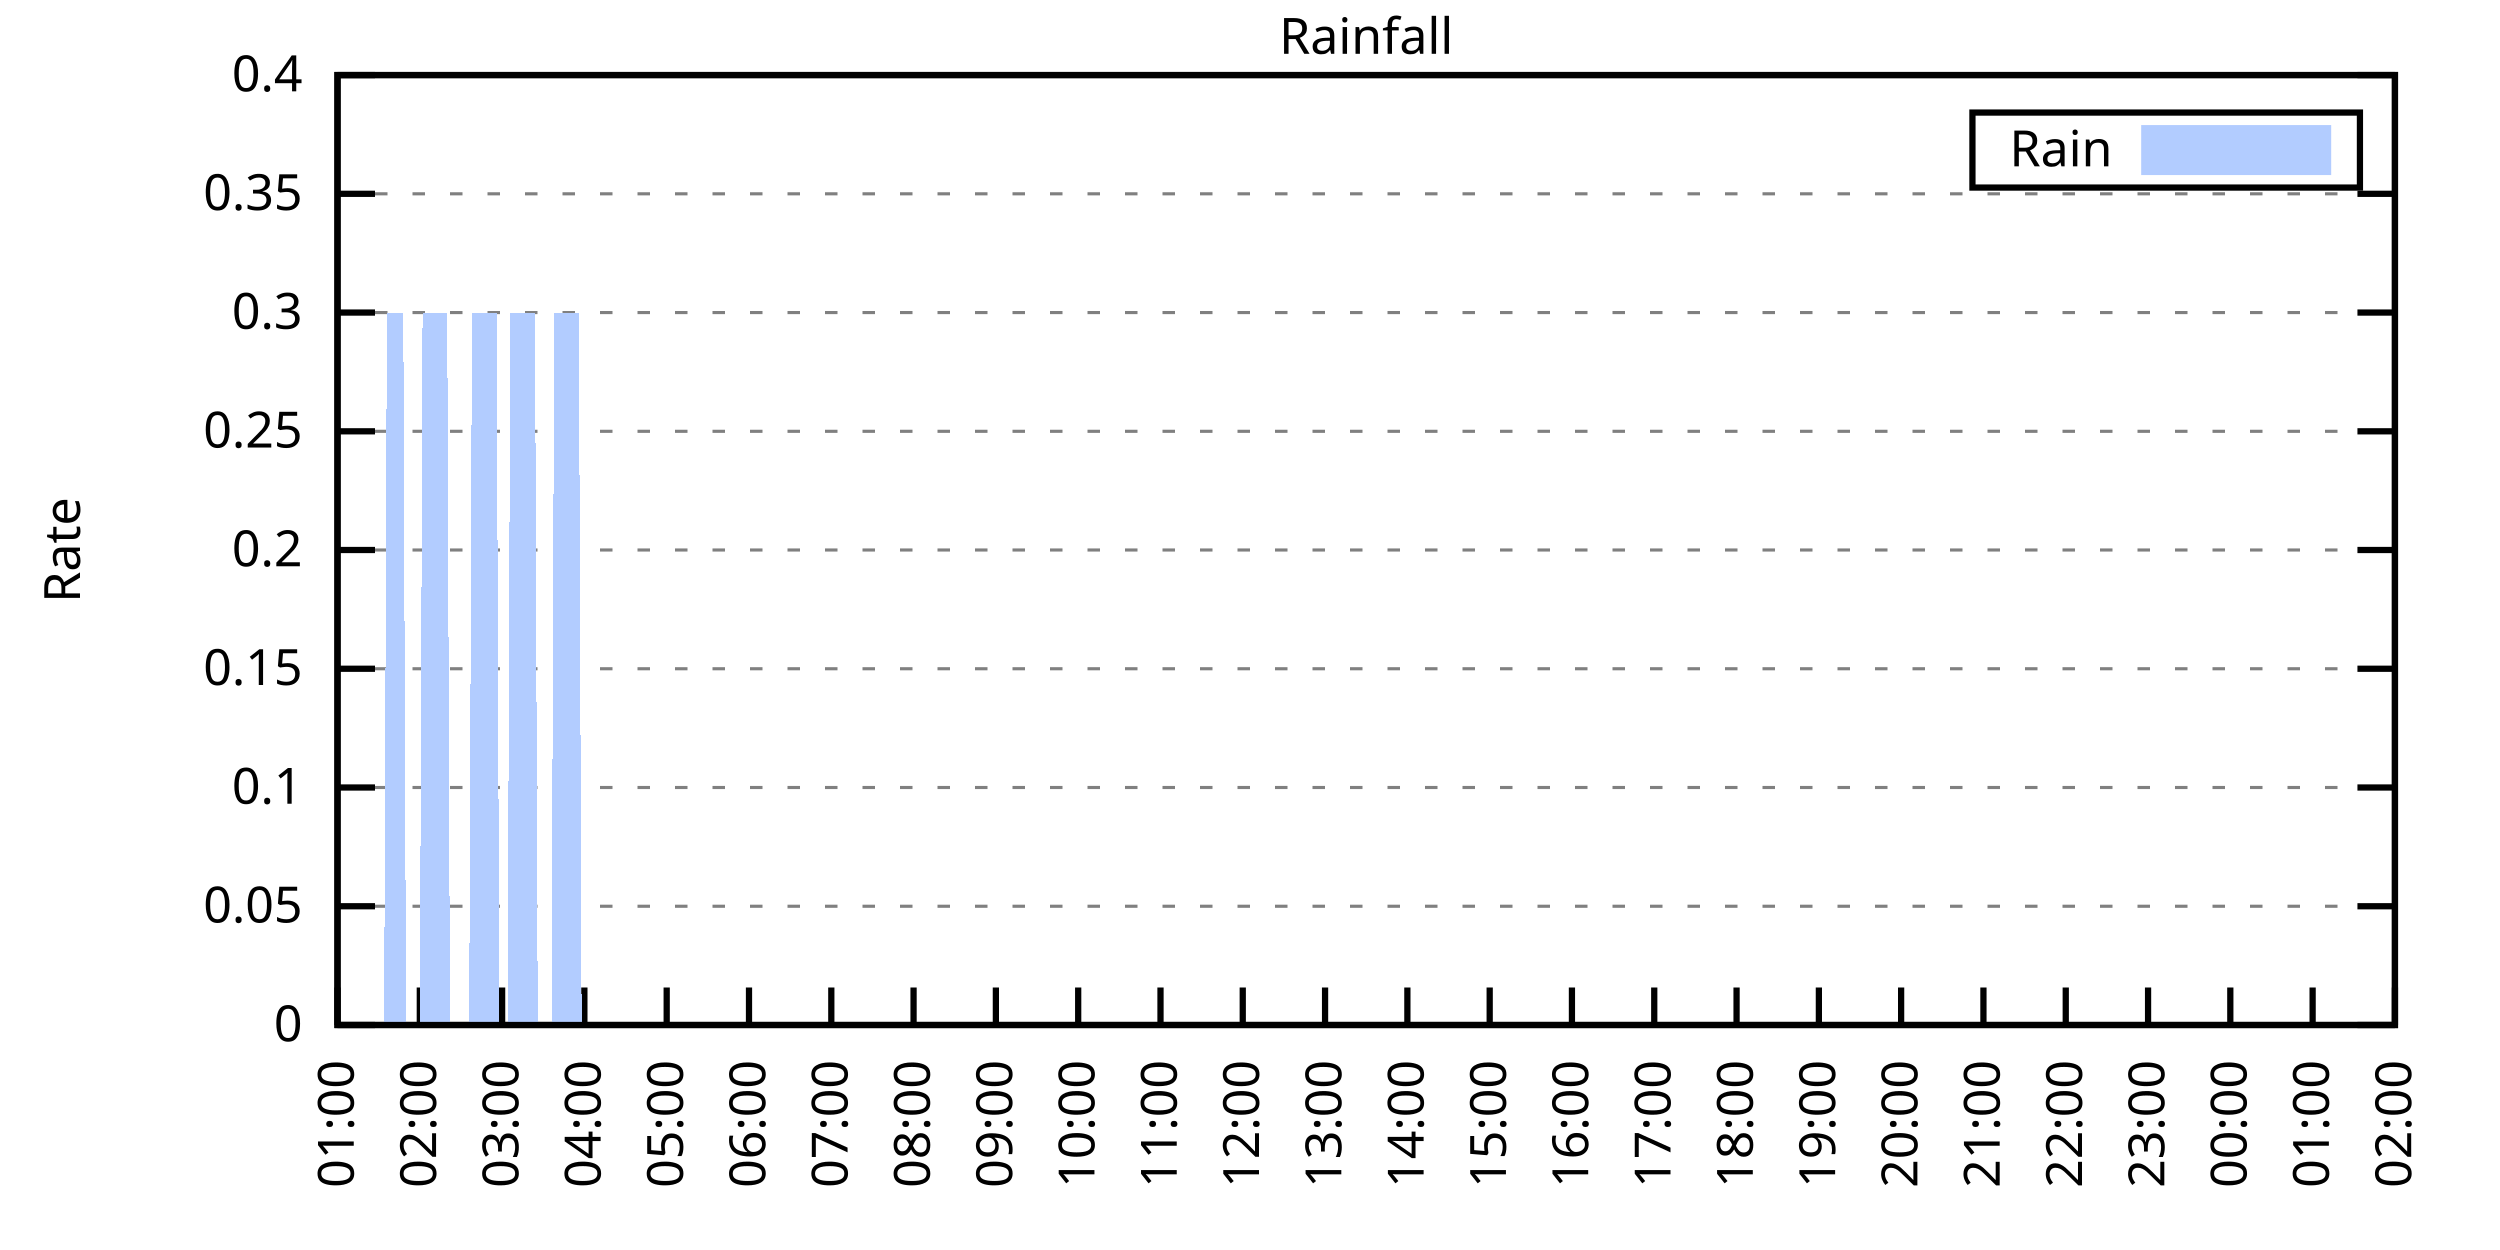
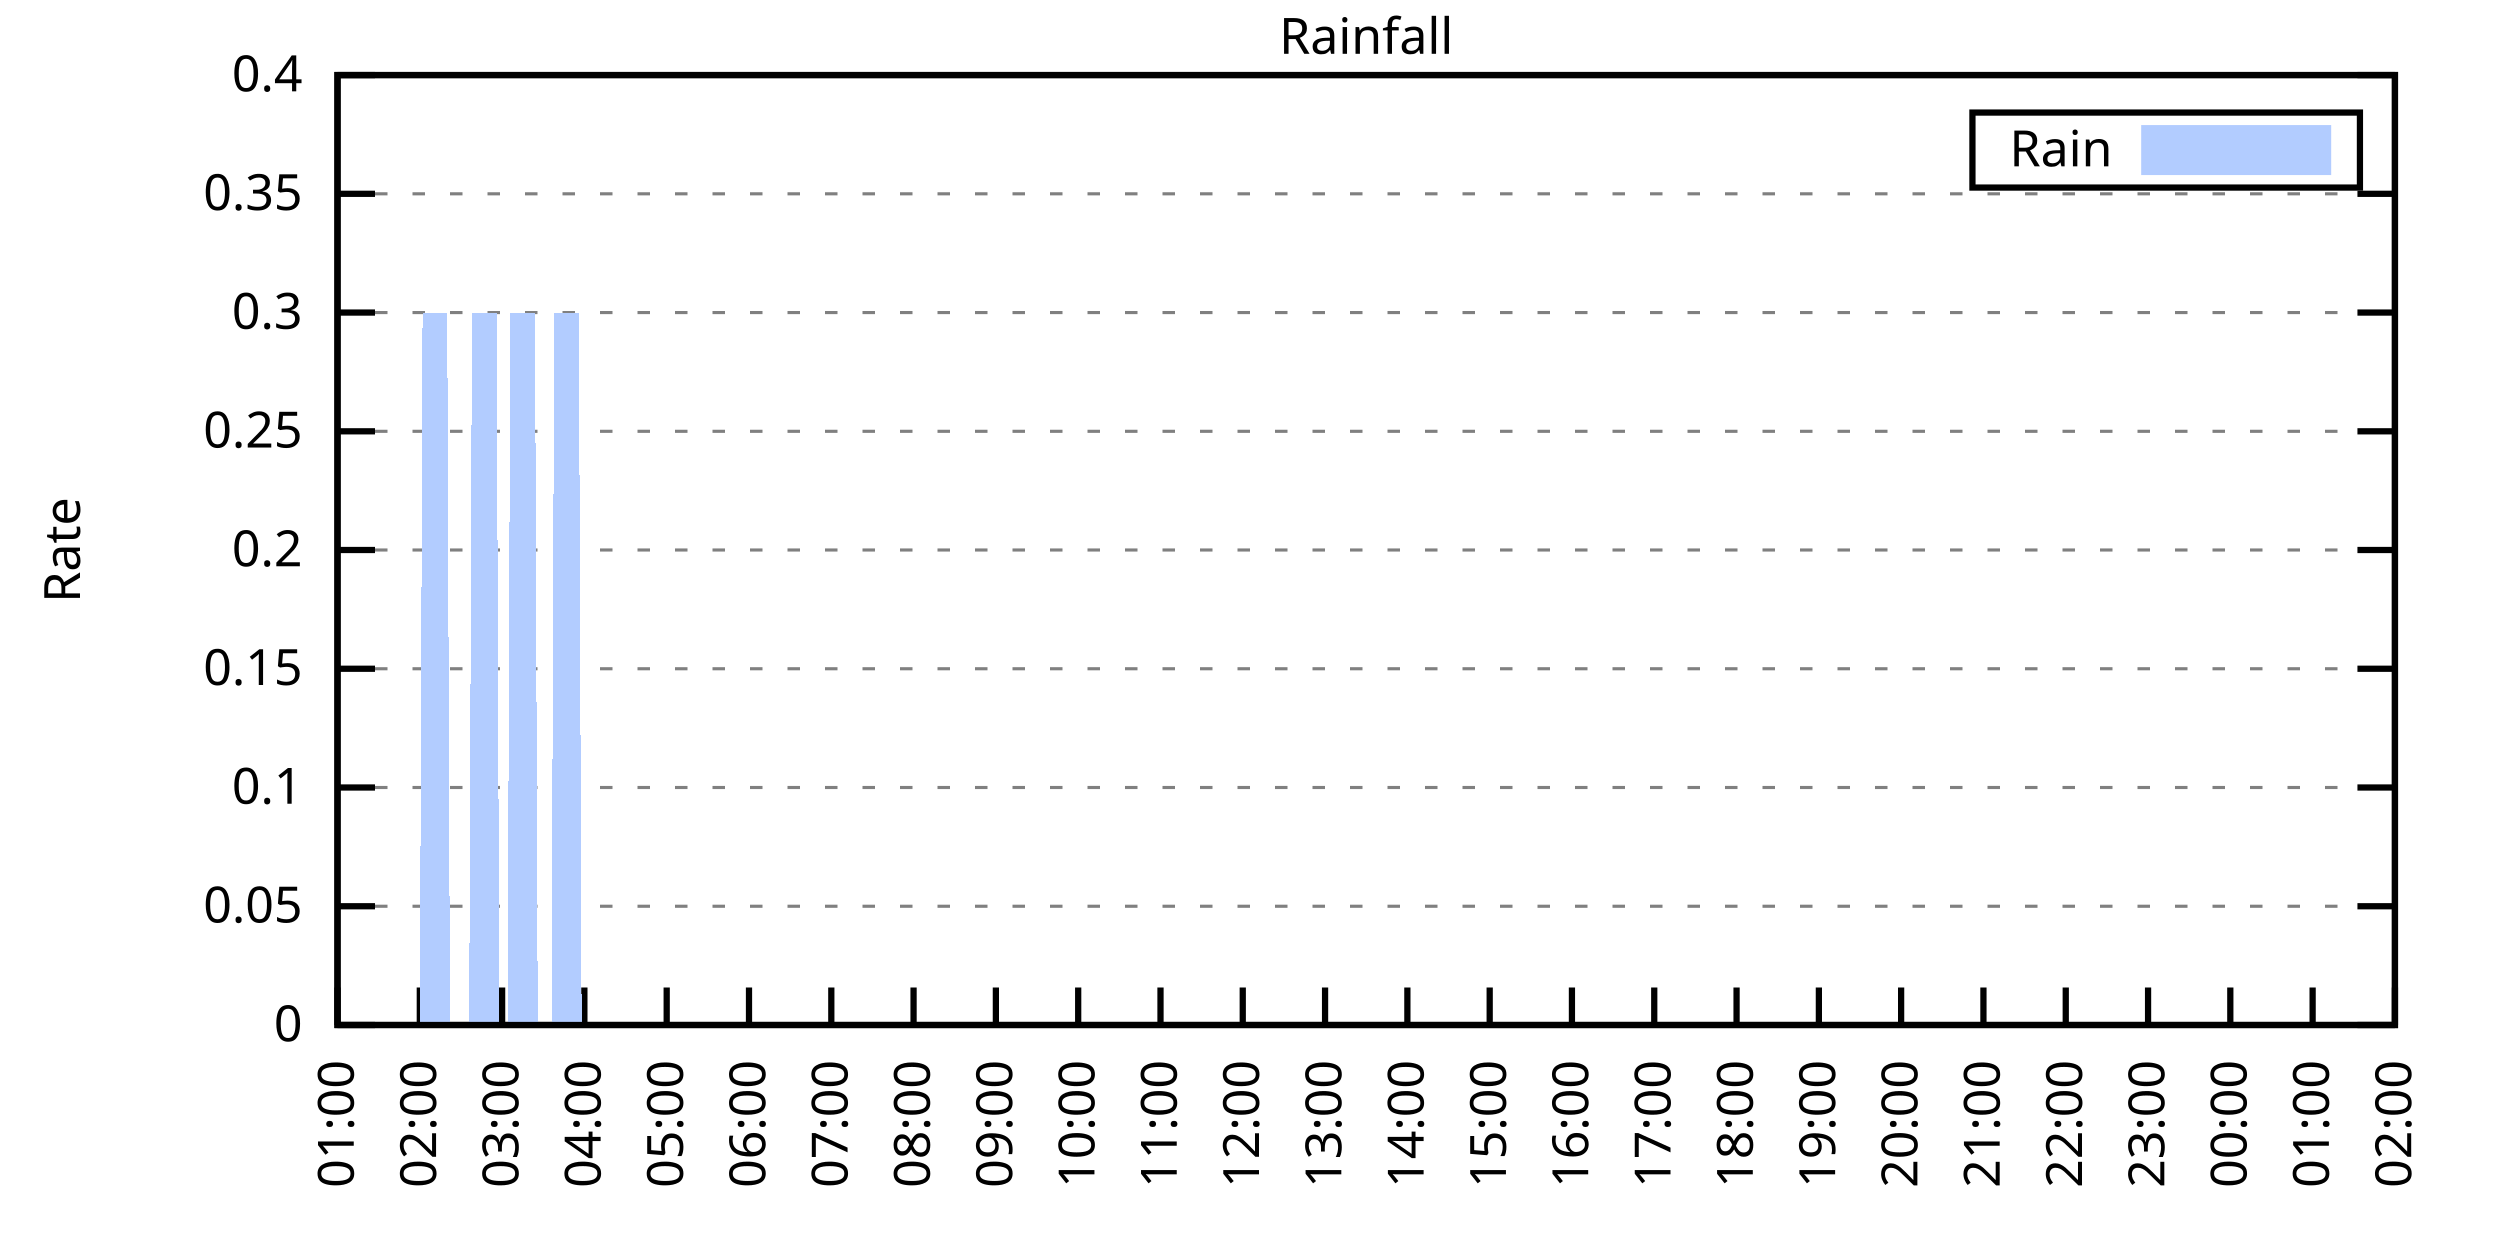
<svg xmlns="http://www.w3.org/2000/svg" xmlns:xlink="http://www.w3.org/1999/xlink" width="400" height="200" viewBox="0 0 400 200">
  <g id="gnuplot_canvas">
    <rect x="0" y="0" width="400" height="200" fill="none" />
    <defs>
      <circle id="gpDot" r="0.5" stroke-width="0.5" stroke="currentColor" />
      <path id="gpPt0" stroke-width="0.333" stroke="currentColor" d="M-1,0 h2 M0,-1 v2" />
      <path id="gpPt1" stroke-width="0.333" stroke="currentColor" d="M-1,-1 L1,1 M1,-1 L-1,1" />
      <path id="gpPt2" stroke-width="0.333" stroke="currentColor" d="M-1,0 L1,0 M0,-1 L0,1 M-1,-1 L1,1 M-1,1 L1,-1" />
      <rect id="gpPt3" stroke-width="0.333" stroke="currentColor" x="-1" y="-1" width="2" height="2" />
      <rect id="gpPt4" stroke-width="0.333" stroke="currentColor" fill="currentColor" x="-1" y="-1" width="2" height="2" />
      <circle id="gpPt5" stroke-width="0.333" stroke="currentColor" cx="0" cy="0" r="1" />
      <use xlink:href="#gpPt5" id="gpPt6" fill="currentColor" stroke="none" />
      <path id="gpPt7" stroke-width="0.333" stroke="currentColor" d="M0,-1.33 L-1.33,0.67 L1.33,0.67 z" />
      <use xlink:href="#gpPt7" id="gpPt8" fill="currentColor" stroke="none" />
      <use xlink:href="#gpPt7" id="gpPt9" stroke="currentColor" transform="rotate(180)" />
      <use xlink:href="#gpPt9" id="gpPt10" fill="currentColor" stroke="none" />
      <use xlink:href="#gpPt3" id="gpPt11" stroke="currentColor" transform="rotate(45)" />
      <use xlink:href="#gpPt11" id="gpPt12" fill="currentColor" stroke="none" />
      <path id="gpPt13" stroke-width="0.333" stroke="currentColor" d="M0,1.330 L1.265,0.411 L0.782,-1.067 L-0.782,-1.076 L-1.265,0.411 z" />
      <use xlink:href="#gpPt13" id="gpPt14" fill="currentColor" stroke="none" />
      <filter id="textbox" filterUnits="objectBoundingBox" x="0" y="0" height="1" width="1">
        <feFlood flood-color="white" flood-opacity="1" result="bgnd" />
        <feComposite in="SourceGraphic" in2="bgnd" operator="atop" />
      </filter>
      <filter id="greybox" filterUnits="objectBoundingBox" x="0" y="0" height="1" width="1">
        <feFlood flood-color="lightgrey" flood-opacity="1" result="grey" />
        <feComposite in="SourceGraphic" in2="grey" operator="atop" />
      </filter>
    </defs>
    <g fill="none" color="white" stroke="currentColor" stroke-width="1.00" stroke-linecap="butt" stroke-linejoin="miter">
</g>
    <g fill="none" color="black" stroke="currentColor" stroke-width="1.00" stroke-linecap="butt" stroke-linejoin="miter">
      <g stroke="none" shape-rendering="crispEdges">
        <polygon fill="rgb(255, 255, 255)" points="54.00,164.00 383.18,164.00 383.18,12.02 54.00,12.02 " />
      </g>
    </g>
    <g fill="none" color="black" stroke="currentColor" stroke-width="1.00" stroke-linecap="butt" stroke-linejoin="miter">
</g>
    <g fill="none" color="black" stroke="black" stroke-width="0.50" stroke-linecap="butt" stroke-linejoin="miter">
</g>
    <g fill="none" color="gray" stroke="currentColor" stroke-width="0.50" stroke-linecap="butt" stroke-linejoin="miter">
      <path stroke="gray" stroke-dasharray="2,4" class="gridline" d="M54.00,164.00 L383.19,164.00  " />
    </g>
    <g fill="none" color="gray" stroke="gray" stroke-width="1.00" stroke-linecap="butt" stroke-linejoin="miter">
</g>
    <g fill="none" color="black" stroke="currentColor" stroke-width="1.00" stroke-linecap="butt" stroke-linejoin="miter">
      <path stroke="black" d="M54.00,164.00 L60.00,164.00 M383.19,164.00 L377.19,164.00  " />
      <g transform="translate(48.40,166.60)" stroke="none" fill="black" font-family="Sans" font-size="8.00" text-anchor="end">
        <text>
          <tspan font-family="Sans"> 0</tspan>
        </text>
      </g>
    </g>
    <g fill="none" color="black" stroke="currentColor" stroke-width="1.00" stroke-linecap="butt" stroke-linejoin="miter">
</g>
    <g fill="none" color="black" stroke="black" stroke-width="0.50" stroke-linecap="butt" stroke-linejoin="miter">
</g>
    <g fill="none" color="gray" stroke="currentColor" stroke-width="0.50" stroke-linecap="butt" stroke-linejoin="miter">
      <path stroke="gray" stroke-dasharray="2,4" class="gridline" d="M54.00,145.00 L383.19,145.00  " />
    </g>
    <g fill="none" color="gray" stroke="gray" stroke-width="1.00" stroke-linecap="butt" stroke-linejoin="miter">
</g>
    <g fill="none" color="black" stroke="currentColor" stroke-width="1.00" stroke-linecap="butt" stroke-linejoin="miter">
      <path stroke="black" d="M54.00,145.00 L60.00,145.00 M383.19,145.00 L377.19,145.00  " />
      <g transform="translate(48.40,147.60)" stroke="none" fill="black" font-family="Sans" font-size="8.00" text-anchor="end">
        <text>
          <tspan font-family="Sans"> 0.05</tspan>
        </text>
      </g>
    </g>
    <g fill="none" color="black" stroke="currentColor" stroke-width="1.00" stroke-linecap="butt" stroke-linejoin="miter">
</g>
    <g fill="none" color="black" stroke="black" stroke-width="0.50" stroke-linecap="butt" stroke-linejoin="miter">
</g>
    <g fill="none" color="gray" stroke="currentColor" stroke-width="0.50" stroke-linecap="butt" stroke-linejoin="miter">
      <path stroke="gray" stroke-dasharray="2,4" class="gridline" d="M54.00,126.00 L383.19,126.00  " />
    </g>
    <g fill="none" color="gray" stroke="gray" stroke-width="1.00" stroke-linecap="butt" stroke-linejoin="miter">
</g>
    <g fill="none" color="black" stroke="currentColor" stroke-width="1.00" stroke-linecap="butt" stroke-linejoin="miter">
      <path stroke="black" d="M54.00,126.00 L60.00,126.00 M383.19,126.00 L377.19,126.00  " />
      <g transform="translate(48.40,128.60)" stroke="none" fill="black" font-family="Sans" font-size="8.00" text-anchor="end">
        <text>
          <tspan font-family="Sans"> 0.1</tspan>
        </text>
      </g>
    </g>
    <g fill="none" color="black" stroke="currentColor" stroke-width="1.00" stroke-linecap="butt" stroke-linejoin="miter">
</g>
    <g fill="none" color="black" stroke="black" stroke-width="0.50" stroke-linecap="butt" stroke-linejoin="miter">
</g>
    <g fill="none" color="gray" stroke="currentColor" stroke-width="0.50" stroke-linecap="butt" stroke-linejoin="miter">
      <path stroke="gray" stroke-dasharray="2,4" class="gridline" d="M54.00,107.00 L383.19,107.00  " />
    </g>
    <g fill="none" color="gray" stroke="gray" stroke-width="1.00" stroke-linecap="butt" stroke-linejoin="miter">
</g>
    <g fill="none" color="black" stroke="currentColor" stroke-width="1.00" stroke-linecap="butt" stroke-linejoin="miter">
      <path stroke="black" d="M54.00,107.00 L60.00,107.00 M383.19,107.00 L377.19,107.00  " />
      <g transform="translate(48.40,109.60)" stroke="none" fill="black" font-family="Sans" font-size="8.00" text-anchor="end">
        <text>
          <tspan font-family="Sans"> 0.15</tspan>
        </text>
      </g>
    </g>
    <g fill="none" color="black" stroke="currentColor" stroke-width="1.00" stroke-linecap="butt" stroke-linejoin="miter">
</g>
    <g fill="none" color="black" stroke="black" stroke-width="0.50" stroke-linecap="butt" stroke-linejoin="miter">
</g>
    <g fill="none" color="gray" stroke="currentColor" stroke-width="0.50" stroke-linecap="butt" stroke-linejoin="miter">
      <path stroke="gray" stroke-dasharray="2,4" class="gridline" d="M54.00,88.00 L383.19,88.00  " />
    </g>
    <g fill="none" color="gray" stroke="gray" stroke-width="1.00" stroke-linecap="butt" stroke-linejoin="miter">
</g>
    <g fill="none" color="black" stroke="currentColor" stroke-width="1.00" stroke-linecap="butt" stroke-linejoin="miter">
      <path stroke="black" d="M54.00,88.00 L60.00,88.00 M383.19,88.00 L377.19,88.00  " />
      <g transform="translate(48.40,90.60)" stroke="none" fill="black" font-family="Sans" font-size="8.00" text-anchor="end">
        <text>
          <tspan font-family="Sans"> 0.2</tspan>
        </text>
      </g>
    </g>
    <g fill="none" color="black" stroke="currentColor" stroke-width="1.00" stroke-linecap="butt" stroke-linejoin="miter">
</g>
    <g fill="none" color="black" stroke="black" stroke-width="0.50" stroke-linecap="butt" stroke-linejoin="miter">
</g>
    <g fill="none" color="gray" stroke="currentColor" stroke-width="0.50" stroke-linecap="butt" stroke-linejoin="miter">
      <path stroke="gray" stroke-dasharray="2,4" class="gridline" d="M54.00,69.01 L383.19,69.01  " />
    </g>
    <g fill="none" color="gray" stroke="gray" stroke-width="1.00" stroke-linecap="butt" stroke-linejoin="miter">
</g>
    <g fill="none" color="black" stroke="currentColor" stroke-width="1.00" stroke-linecap="butt" stroke-linejoin="miter">
      <path stroke="black" d="M54.00,69.01 L60.00,69.01 M383.19,69.01 L377.19,69.01  " />
      <g transform="translate(48.40,71.61)" stroke="none" fill="black" font-family="Sans" font-size="8.00" text-anchor="end">
        <text>
          <tspan font-family="Sans"> 0.25</tspan>
        </text>
      </g>
    </g>
    <g fill="none" color="black" stroke="currentColor" stroke-width="1.00" stroke-linecap="butt" stroke-linejoin="miter">
</g>
    <g fill="none" color="black" stroke="black" stroke-width="0.50" stroke-linecap="butt" stroke-linejoin="miter">
</g>
    <g fill="none" color="gray" stroke="currentColor" stroke-width="0.50" stroke-linecap="butt" stroke-linejoin="miter">
      <path stroke="gray" stroke-dasharray="2,4" class="gridline" d="M54.00,50.01 L383.19,50.01  " />
    </g>
    <g fill="none" color="gray" stroke="gray" stroke-width="1.00" stroke-linecap="butt" stroke-linejoin="miter">
</g>
    <g fill="none" color="black" stroke="currentColor" stroke-width="1.00" stroke-linecap="butt" stroke-linejoin="miter">
      <path stroke="black" d="M54.00,50.01 L60.00,50.01 M383.19,50.01 L377.19,50.01  " />
      <g transform="translate(48.40,52.61)" stroke="none" fill="black" font-family="Sans" font-size="8.00" text-anchor="end">
        <text>
          <tspan font-family="Sans"> 0.3</tspan>
        </text>
      </g>
    </g>
    <g fill="none" color="black" stroke="currentColor" stroke-width="1.00" stroke-linecap="butt" stroke-linejoin="miter">
</g>
    <g fill="none" color="black" stroke="black" stroke-width="0.50" stroke-linecap="butt" stroke-linejoin="miter">
</g>
    <g fill="none" color="gray" stroke="currentColor" stroke-width="0.50" stroke-linecap="butt" stroke-linejoin="miter">
      <path stroke="gray" stroke-dasharray="2,4" class="gridline" d="M54.00,31.01 L383.19,31.01  " />
    </g>
    <g fill="none" color="gray" stroke="gray" stroke-width="1.00" stroke-linecap="butt" stroke-linejoin="miter">
</g>
    <g fill="none" color="black" stroke="currentColor" stroke-width="1.00" stroke-linecap="butt" stroke-linejoin="miter">
      <path stroke="black" d="M54.00,31.01 L60.00,31.01 M383.19,31.01 L377.19,31.01  " />
      <g transform="translate(48.40,33.61)" stroke="none" fill="black" font-family="Sans" font-size="8.00" text-anchor="end">
        <text>
          <tspan font-family="Sans"> 0.35</tspan>
        </text>
      </g>
    </g>
    <g fill="none" color="black" stroke="currentColor" stroke-width="1.00" stroke-linecap="butt" stroke-linejoin="miter">
</g>
    <g fill="none" color="black" stroke="black" stroke-width="0.50" stroke-linecap="butt" stroke-linejoin="miter">
</g>
    <g fill="none" color="gray" stroke="currentColor" stroke-width="0.50" stroke-linecap="butt" stroke-linejoin="miter">
      <path stroke="gray" stroke-dasharray="2,4" class="gridline" d="M54.00,12.01 L383.19,12.01  " />
    </g>
    <g fill="none" color="gray" stroke="gray" stroke-width="1.00" stroke-linecap="butt" stroke-linejoin="miter">
</g>
    <g fill="none" color="black" stroke="currentColor" stroke-width="1.00" stroke-linecap="butt" stroke-linejoin="miter">
      <path stroke="black" d="M54.00,12.01 L60.00,12.01 M383.19,12.01 L377.19,12.01  " />
      <g transform="translate(48.40,14.61)" stroke="none" fill="black" font-family="Sans" font-size="8.00" text-anchor="end">
        <text>
          <tspan font-family="Sans"> 0.4</tspan>
        </text>
      </g>
    </g>
    <g fill="none" color="black" stroke="currentColor" stroke-width="1.00" stroke-linecap="butt" stroke-linejoin="miter">
      <path stroke="black" d="M54.00,164.00 L54.00,158.00  " />
      <g transform="translate(56.60,169.60) rotate(270.00)" stroke="none" fill="black" font-family="Sans" font-size="8.00" text-anchor="end">
        <text>
          <tspan font-family="Sans">01:00</tspan>
        </text>
      </g>
    </g>
    <g fill="none" color="black" stroke="currentColor" stroke-width="1.00" stroke-linecap="butt" stroke-linejoin="miter">
      <path stroke="black" d="M67.17,164.00 L67.17,158.00  " />
      <g transform="translate(69.77,169.60) rotate(270.00)" stroke="none" fill="black" font-family="Sans" font-size="8.00" text-anchor="end">
        <text>
          <tspan font-family="Sans">02:00</tspan>
        </text>
      </g>
    </g>
    <g fill="none" color="black" stroke="currentColor" stroke-width="1.00" stroke-linecap="butt" stroke-linejoin="miter">
      <path stroke="black" d="M80.34,164.00 L80.34,158.00  " />
      <g transform="translate(82.94,169.60) rotate(270.00)" stroke="none" fill="black" font-family="Sans" font-size="8.00" text-anchor="end">
        <text>
          <tspan font-family="Sans">03:00</tspan>
        </text>
      </g>
    </g>
    <g fill="none" color="black" stroke="currentColor" stroke-width="1.00" stroke-linecap="butt" stroke-linejoin="miter">
      <path stroke="black" d="M93.50,164.00 L93.50,158.00  " />
      <g transform="translate(96.10,169.60) rotate(270.00)" stroke="none" fill="black" font-family="Sans" font-size="8.00" text-anchor="end">
        <text>
          <tspan font-family="Sans">04:00</tspan>
        </text>
      </g>
    </g>
    <g fill="none" color="black" stroke="currentColor" stroke-width="1.00" stroke-linecap="butt" stroke-linejoin="miter">
      <path stroke="black" d="M106.67,164.00 L106.67,158.00  " />
      <g transform="translate(109.27,169.60) rotate(270.00)" stroke="none" fill="black" font-family="Sans" font-size="8.00" text-anchor="end">
        <text>
          <tspan font-family="Sans">05:00</tspan>
        </text>
      </g>
    </g>
    <g fill="none" color="black" stroke="currentColor" stroke-width="1.00" stroke-linecap="butt" stroke-linejoin="miter">
      <path stroke="black" d="M119.84,164.00 L119.84,158.00  " />
      <g transform="translate(122.44,169.60) rotate(270.00)" stroke="none" fill="black" font-family="Sans" font-size="8.00" text-anchor="end">
        <text>
          <tspan font-family="Sans">06:00</tspan>
        </text>
      </g>
    </g>
    <g fill="none" color="black" stroke="currentColor" stroke-width="1.00" stroke-linecap="butt" stroke-linejoin="miter">
      <path stroke="black" d="M133.01,164.00 L133.01,158.00  " />
      <g transform="translate(135.61,169.60) rotate(270.00)" stroke="none" fill="black" font-family="Sans" font-size="8.00" text-anchor="end">
        <text>
          <tspan font-family="Sans">07:00</tspan>
        </text>
      </g>
    </g>
    <g fill="none" color="black" stroke="currentColor" stroke-width="1.00" stroke-linecap="butt" stroke-linejoin="miter">
      <path stroke="black" d="M146.17,164.00 L146.17,158.00  " />
      <g transform="translate(148.77,169.60) rotate(270.00)" stroke="none" fill="black" font-family="Sans" font-size="8.00" text-anchor="end">
        <text>
          <tspan font-family="Sans">08:00</tspan>
        </text>
      </g>
    </g>
    <g fill="none" color="black" stroke="currentColor" stroke-width="1.00" stroke-linecap="butt" stroke-linejoin="miter">
      <path stroke="black" d="M159.34,164.00 L159.34,158.00  " />
      <g transform="translate(161.94,169.60) rotate(270.00)" stroke="none" fill="black" font-family="Sans" font-size="8.00" text-anchor="end">
        <text>
          <tspan font-family="Sans">09:00</tspan>
        </text>
      </g>
    </g>
    <g fill="none" color="black" stroke="currentColor" stroke-width="1.00" stroke-linecap="butt" stroke-linejoin="miter">
      <path stroke="black" d="M172.51,164.00 L172.51,158.00  " />
      <g transform="translate(175.11,169.60) rotate(270.00)" stroke="none" fill="black" font-family="Sans" font-size="8.00" text-anchor="end">
        <text>
          <tspan font-family="Sans">10:00</tspan>
        </text>
      </g>
    </g>
    <g fill="none" color="black" stroke="currentColor" stroke-width="1.00" stroke-linecap="butt" stroke-linejoin="miter">
      <path stroke="black" d="M185.68,164.00 L185.68,158.00  " />
      <g transform="translate(188.28,169.60) rotate(270.00)" stroke="none" fill="black" font-family="Sans" font-size="8.00" text-anchor="end">
        <text>
          <tspan font-family="Sans">11:00</tspan>
        </text>
      </g>
    </g>
    <g fill="none" color="black" stroke="currentColor" stroke-width="1.00" stroke-linecap="butt" stroke-linejoin="miter">
      <path stroke="black" d="M198.84,164.00 L198.84,158.00  " />
      <g transform="translate(201.44,169.60) rotate(270.00)" stroke="none" fill="black" font-family="Sans" font-size="8.00" text-anchor="end">
        <text>
          <tspan font-family="Sans">12:00</tspan>
        </text>
      </g>
    </g>
    <g fill="none" color="black" stroke="currentColor" stroke-width="1.00" stroke-linecap="butt" stroke-linejoin="miter">
      <path stroke="black" d="M212.01,164.00 L212.01,158.00  " />
      <g transform="translate(214.61,169.60) rotate(270.00)" stroke="none" fill="black" font-family="Sans" font-size="8.00" text-anchor="end">
        <text>
          <tspan font-family="Sans">13:00</tspan>
        </text>
      </g>
    </g>
    <g fill="none" color="black" stroke="currentColor" stroke-width="1.00" stroke-linecap="butt" stroke-linejoin="miter">
      <path stroke="black" d="M225.18,164.00 L225.18,158.00  " />
      <g transform="translate(227.78,169.60) rotate(270.00)" stroke="none" fill="black" font-family="Sans" font-size="8.00" text-anchor="end">
        <text>
          <tspan font-family="Sans">14:00</tspan>
        </text>
      </g>
    </g>
    <g fill="none" color="black" stroke="currentColor" stroke-width="1.00" stroke-linecap="butt" stroke-linejoin="miter">
      <path stroke="black" d="M238.35,164.00 L238.35,158.00  " />
      <g transform="translate(240.95,169.60) rotate(270.00)" stroke="none" fill="black" font-family="Sans" font-size="8.00" text-anchor="end">
        <text>
          <tspan font-family="Sans">15:00</tspan>
        </text>
      </g>
    </g>
    <g fill="none" color="black" stroke="currentColor" stroke-width="1.00" stroke-linecap="butt" stroke-linejoin="miter">
      <path stroke="black" d="M251.51,164.00 L251.51,158.00  " />
      <g transform="translate(254.11,169.60) rotate(270.00)" stroke="none" fill="black" font-family="Sans" font-size="8.00" text-anchor="end">
        <text>
          <tspan font-family="Sans">16:00</tspan>
        </text>
      </g>
    </g>
    <g fill="none" color="black" stroke="currentColor" stroke-width="1.00" stroke-linecap="butt" stroke-linejoin="miter">
      <path stroke="black" d="M264.68,164.00 L264.68,158.00  " />
      <g transform="translate(267.28,169.60) rotate(270.00)" stroke="none" fill="black" font-family="Sans" font-size="8.00" text-anchor="end">
        <text>
          <tspan font-family="Sans">17:00</tspan>
        </text>
      </g>
    </g>
    <g fill="none" color="black" stroke="currentColor" stroke-width="1.00" stroke-linecap="butt" stroke-linejoin="miter">
      <path stroke="black" d="M277.85,164.00 L277.85,158.00  " />
      <g transform="translate(280.45,169.60) rotate(270.00)" stroke="none" fill="black" font-family="Sans" font-size="8.00" text-anchor="end">
        <text>
          <tspan font-family="Sans">18:00</tspan>
        </text>
      </g>
    </g>
    <g fill="none" color="black" stroke="currentColor" stroke-width="1.00" stroke-linecap="butt" stroke-linejoin="miter">
      <path stroke="black" d="M291.02,164.00 L291.02,158.00  " />
      <g transform="translate(293.62,169.60) rotate(270.00)" stroke="none" fill="black" font-family="Sans" font-size="8.00" text-anchor="end">
        <text>
          <tspan font-family="Sans">19:00</tspan>
        </text>
      </g>
    </g>
    <g fill="none" color="black" stroke="currentColor" stroke-width="1.00" stroke-linecap="butt" stroke-linejoin="miter">
      <path stroke="black" d="M304.18,164.00 L304.18,158.00  " />
      <g transform="translate(306.78,169.60) rotate(270.00)" stroke="none" fill="black" font-family="Sans" font-size="8.00" text-anchor="end">
        <text>
          <tspan font-family="Sans">20:00</tspan>
        </text>
      </g>
    </g>
    <g fill="none" color="black" stroke="currentColor" stroke-width="1.00" stroke-linecap="butt" stroke-linejoin="miter">
      <path stroke="black" d="M317.35,164.00 L317.35,158.00  " />
      <g transform="translate(319.95,169.60) rotate(270.00)" stroke="none" fill="black" font-family="Sans" font-size="8.00" text-anchor="end">
        <text>
          <tspan font-family="Sans">21:00</tspan>
        </text>
      </g>
    </g>
    <g fill="none" color="black" stroke="currentColor" stroke-width="1.00" stroke-linecap="butt" stroke-linejoin="miter">
      <path stroke="black" d="M330.52,164.00 L330.52,158.00  " />
      <g transform="translate(333.12,169.60) rotate(270.00)" stroke="none" fill="black" font-family="Sans" font-size="8.00" text-anchor="end">
        <text>
          <tspan font-family="Sans">22:00</tspan>
        </text>
      </g>
    </g>
    <g fill="none" color="black" stroke="currentColor" stroke-width="1.00" stroke-linecap="butt" stroke-linejoin="miter">
      <path stroke="black" d="M343.69,164.00 L343.69,158.00  " />
      <g transform="translate(346.29,169.60) rotate(270.00)" stroke="none" fill="black" font-family="Sans" font-size="8.00" text-anchor="end">
        <text>
          <tspan font-family="Sans">23:00</tspan>
        </text>
      </g>
    </g>
    <g fill="none" color="black" stroke="currentColor" stroke-width="1.00" stroke-linecap="butt" stroke-linejoin="miter">
      <path stroke="black" d="M356.85,164.00 L356.85,158.00  " />
      <g transform="translate(359.45,169.60) rotate(270.00)" stroke="none" fill="black" font-family="Sans" font-size="8.00" text-anchor="end">
        <text>
          <tspan font-family="Sans">00:00</tspan>
        </text>
      </g>
    </g>
    <g fill="none" color="black" stroke="currentColor" stroke-width="1.00" stroke-linecap="butt" stroke-linejoin="miter">
      <path stroke="black" d="M370.02,164.00 L370.02,158.00  " />
      <g transform="translate(372.62,169.60) rotate(270.00)" stroke="none" fill="black" font-family="Sans" font-size="8.00" text-anchor="end">
        <text>
          <tspan font-family="Sans">01:00</tspan>
        </text>
      </g>
    </g>
    <g fill="none" color="black" stroke="currentColor" stroke-width="1.00" stroke-linecap="butt" stroke-linejoin="miter">
      <path stroke="black" d="M383.19,164.00 L383.19,158.00  " />
      <g transform="translate(385.79,169.60) rotate(270.00)" stroke="none" fill="black" font-family="Sans" font-size="8.00" text-anchor="end">
        <text>
          <tspan font-family="Sans">02:00</tspan>
        </text>
      </g>
    </g>
    <g fill="none" color="black" stroke="currentColor" stroke-width="1.00" stroke-linecap="butt" stroke-linejoin="miter">
</g>
    <g fill="none" color="black" stroke="currentColor" stroke-width="1.00" stroke-linecap="butt" stroke-linejoin="miter">
      <path stroke="black" d="M54.00,12.01 L54.00,164.00 L383.19,164.00 L383.19,12.01 L54.00,12.01 Z  " />
    </g>
    <g fill="none" color="black" stroke="currentColor" stroke-width="1.00" stroke-linecap="butt" stroke-linejoin="miter">
</g>
    <g fill="none" color="black" stroke="currentColor" stroke-width="1.00" stroke-linecap="butt" stroke-linejoin="miter">
      <path stroke="black" d="M315.59,30.01 L315.59,18.01 L377.59,18.01 L377.59,30.01 L315.59,30.01 Z  " />
    </g>
    <g id="Rainfall_plot_1">
      <g fill="none" color="white" stroke="black" stroke-width="2.00" stroke-linecap="butt" stroke-linejoin="miter">
</g>
      <g fill="none" color="black" stroke="currentColor" stroke-width="2.00" stroke-linecap="butt" stroke-linejoin="miter">
        <g transform="translate(337.99,26.61)" stroke="none" fill="black" font-family="Sans" font-size="8.00" text-anchor="end">
          <text>
            <tspan font-family="Sans">Rain</tspan>
          </text>
        </g>
      </g>
      <g fill="none" color="black" stroke="currentColor" stroke-width="2.00" stroke-linecap="butt" stroke-linejoin="miter">
        <g stroke="none" shape-rendering="crispEdges">
          <polygon fill="rgb(178, 204, 255)" points="343.59,27.01 371.99,27.01 371.99,21.01 343.59,21.01 " />
        </g>
        <path stroke="rgb(178, 204, 255)" d="M343.59,27.01 L371.99,27.01 L371.99,21.01 L343.59,21.01 L343.59,27.01 Z  " />
      </g>
      <g fill="none" color="black" stroke="currentColor" stroke-width="2.00" stroke-linecap="butt" stroke-linejoin="miter">
        <g stroke="none" shape-rendering="crispEdges">
-           <polygon fill="rgb(178, 204, 255)" points="57.51,164.00 57.95,164.00 58.39,164.00 58.83,164.00 59.27,164.00 59.71,164.00 60.14,164.00 60.58,164.00 61.02,164.00 61.46,164.00 61.90,50.01 62.34,50.01 62.78,50.01 63.22,50.01 63.66,50.01 64.10,50.01 64.53,50.01 64.97,164.00 65.41,164.00 65.85,164.00 66.29,164.00 66.73,164.00 67.17,164.00 67.61,50.01 68.05,50.01 68.48,50.01 68.92,50.01 69.36,50.01 69.80,50.01 70.24,50.01 70.68,50.01 71.12,50.01 71.56,50.01 72.00,164.00 72.43,164.00 72.87,164.00 73.31,164.00 73.75,164.00 74.19,164.00 74.63,164.00 75.07,164.00 75.51,50.01 75.95,50.01 76.38,50.01 76.82,50.01 77.26,50.01 77.70,50.01 78.14,50.01 78.58,50.01 79.02,50.01 79.46,50.01 79.90,164.00 80.34,164.00 80.77,164.00 81.21,164.00 81.65,50.01 82.09,50.01 82.53,50.01 82.97,50.01 83.41,50.01 83.85,50.01 84.29,50.01 84.72,50.01 85.16,50.01 85.60,50.01 86.04,164.00 86.48,164.00 86.92,164.00 87.36,164.00 87.80,164.00 88.24,164.00 88.67,50.01 89.11,50.01 89.55,50.01 89.99,50.01 90.43,50.01 90.87,50.01 91.31,50.01 91.75,50.01 92.19,50.01 92.62,50.01 93.06,164.00 93.50,164.00 93.94,164.00 94.38,164.00 94.82,164.00 95.26,164.00 95.70,164.00 96.14,164.00 96.58,164.00 97.01,164.00 97.45,164.00 97.89,164.00 98.33,164.00 98.77,164.00 99.21,164.00 99.65,164.00 100.09,164.00 100.53,164.00 100.96,164.00 101.40,164.00 101.84,164.00 102.28,164.00 102.72,164.00 103.16,164.00 103.60,164.00 104.04,164.00 104.48,164.00 104.91,164.00 105.35,164.00 105.79,164.00 106.23,164.00 106.67,164.00 107.11,164.00 107.55,164.00 107.99,164.00 108.43,164.00 108.87,164.00 109.30,164.00 109.74,164.00 110.18,164.00 110.62,164.00 111.06,164.00 111.50,164.00 111.94,164.00 112.38,164.00 112.82,164.00 113.25,164.00 113.69,164.00 114.13,164.00 114.57,164.00 115.01,164.00 115.45,164.00 115.89,164.00 116.33,164.00 116.77,164.00 117.20,164.00 117.64,164.00 118.08,164.00 118.52,164.00 118.96,164.00 119.40,164.00 119.84,164.00 120.28,164.00 120.72,164.00 121.15,164.00 121.59,164.00 122.03,164.00 122.47,164.00 122.91,164.00 123.35,164.00 123.79,164.00 124.23,164.00 124.67,164.00 125.11,164.00 125.54,164.00 125.98,164.00 126.42,164.00 126.86,164.00 127.30,164.00 127.74,164.00 128.18,164.00 128.62,164.00 129.06,164.00 129.49,164.00 129.93,164.00 130.37,164.00 130.81,164.00 131.25,164.00 131.69,164.00 132.13,164.00 132.57,164.00 133.01,164.00 133.44,164.00 133.88,164.00 134.32,164.00 134.76,164.00 135.20,164.00 135.64,164.00 136.08,164.00 136.52,164.00 136.96,164.00 137.39,164.00 137.83,164.00 138.27,164.00 138.71,164.00 139.15,164.00 139.59,164.00 140.03,164.00 140.47,164.00 140.91,164.00 141.35,164.00 141.78,164.00 142.22,164.00 142.66,164.00 143.10,164.00 143.54,164.00 143.98,164.00 144.42,164.00 144.86,164.00 145.30,164.00 145.73,164.00 146.17,164.00 146.61,164.00 147.05,164.00 147.49,164.00 147.93,164.00 148.37,164.00 148.81,164.00 149.25,164.00 149.68,164.00 150.12,164.00 150.56,164.00 151.00,164.00 151.44,164.00 151.88,164.00 152.32,164.00 152.76,164.00 153.20,164.00 153.63,164.00 154.07,164.00 154.51,164.00 154.95,164.00 155.39,164.00 155.83,164.00 156.27,164.00 156.71,164.00 157.15,164.00 157.59,164.00 158.02,164.00 158.46,164.00 158.90,164.00 159.34,164.00 159.78,164.00 160.22,164.00 160.66,164.00 161.10,164.00 161.54,164.00 161.97,164.00 162.41,164.00 162.85,164.00 163.29,164.00 163.73,164.00 164.17,164.00 164.61,164.00 165.05,164.00 165.49,164.00 165.92,164.00 166.36,164.00 166.80,164.00 167.24,164.00 167.68,164.00 168.12,164.00 168.56,164.00 169.00,164.00 169.44,164.00 169.87,164.00 170.31,164.00 170.75,164.00 171.19,164.00 171.63,164.00 172.07,164.00 172.51,164.00 172.95,164.00 173.39,164.00 173.83,164.00 174.26,164.00 174.70,164.00 175.14,164.00 175.58,164.00 176.02,164.00 176.46,164.00 176.90,164.00 177.34,164.00 177.78,164.00 178.21,164.00 178.65,164.00 179.09,164.00 179.53,164.00 179.97,164.00 180.41,164.00 180.85,164.00 181.29,164.00 181.73,164.00 182.16,164.00 182.60,164.00 183.04,164.00 183.48,164.00 183.92,164.00 184.36,164.00 184.80,164.00 185.24,164.00 185.68,164.00 186.11,164.00 186.55,164.00 186.99,164.00 187.43,164.00 187.87,164.00 188.31,164.00 188.75,164.00 189.19,164.00 189.63,164.00 190.07,164.00 190.50,164.00 190.94,164.00 191.38,164.00 191.82,164.00 192.26,164.00 192.70,164.00 193.14,164.00 193.58,164.00 194.02,164.00 194.45,164.00 194.89,164.00 195.33,164.00 195.77,164.00 196.21,164.00 196.65,164.00 197.09,164.00 197.53,164.00 197.97,164.00 198.40,164.00 198.84,164.00 199.28,164.00 199.72,164.00 200.16,164.00 200.60,164.00 201.04,164.00 201.48,164.00 201.92,164.00 202.35,164.00 202.79,164.00 203.23,164.00 203.67,164.00 204.11,164.00 204.55,164.00 204.99,164.00 205.43,164.00 205.87,164.00 206.31,164.00 206.74,164.00 207.18,164.00 207.62,164.00 208.06,164.00 208.50,164.00 208.94,164.00 209.38,164.00 209.82,164.00 210.26,164.00 210.69,164.00 211.13,164.00 211.57,164.00 212.01,164.00 212.45,164.00 212.89,164.00 213.33,164.00 213.77,164.00 214.21,164.00 214.64,164.00 215.08,164.00 215.52,164.00 215.96,164.00 216.40,164.00 216.84,164.00 217.28,164.00 217.72,164.00 218.16,164.00 218.60,164.00 219.03,164.00 219.47,164.00 219.91,164.00 220.35,164.00 220.79,164.00 221.23,164.00 221.67,164.00 222.11,164.00 222.55,164.00 222.98,164.00 223.42,164.00 223.86,164.00 224.30,164.00 224.74,164.00 225.18,164.00 225.62,164.00 226.06,164.00 226.50,164.00 226.93,164.00 227.37,164.00 227.81,164.00 228.25,164.00 228.69,164.00 229.13,164.00 229.57,164.00 230.01,164.00 230.45,164.00 230.88,164.00 231.32,164.00 231.76,164.00 232.20,164.00 232.64,164.00 233.08,164.00 233.52,164.00 233.96,164.00 234.40,164.00 234.84,164.00 235.27,164.00 235.71,164.00 236.15,164.00 236.59,164.00 237.03,164.00 237.47,164.00 237.91,164.00 238.35,164.00 238.79,164.00 239.22,164.00 239.66,164.00 240.10,164.00 240.54,164.00 240.98,164.00 241.42,164.00 241.86,164.00 242.30,164.00 242.74,164.00 243.17,164.00 243.61,164.00 244.05,164.00 244.49,164.00 244.93,164.00 245.37,164.00 245.81,164.00 246.25,164.00 246.69,164.00 247.12,164.00 247.56,164.00 248.00,164.00 248.44,164.00 248.88,164.00 249.32,164.00 249.76,164.00 250.20,164.00 250.64,164.00 251.08,164.00 251.51,164.00 251.95,164.00 252.39,164.00 252.83,164.00 253.27,164.00 253.71,164.00 254.15,164.00 254.59,164.00 255.03,164.00 255.46,164.00 255.90,164.00 256.34,164.00 256.78,164.00 257.22,164.00 257.66,164.00 258.10,164.00 258.54,164.00 258.98,164.00 259.41,164.00 259.85,164.00 260.29,164.00 260.73,164.00 261.17,164.00 261.61,164.00 262.05,164.00 262.49,164.00 262.93,164.00 263.36,164.00 263.80,164.00 264.24,164.00 264.68,164.00 265.12,164.00 265.56,164.00 266.00,164.00 266.44,164.00 266.88,164.00 267.32,164.00 267.75,164.00 268.19,164.00 268.63,164.00 269.07,164.00 269.51,164.00 269.95,164.00 270.39,164.00 270.83,164.00 271.27,164.00 271.70,164.00 272.14,164.00 272.58,164.00 273.02,164.00 273.46,164.00 273.90,164.00 274.34,164.00 274.78,164.00 275.22,164.00 275.65,164.00 276.09,164.00 276.53,164.00 276.97,164.00 277.41,164.00 277.85,164.00 278.29,164.00 278.73,164.00 279.17,164.00 279.60,164.00 280.04,164.00 280.48,164.00 280.92,164.00 281.36,164.00 281.80,164.00 282.24,164.00 282.68,164.00 283.12,164.00 283.56,164.00 283.99,164.00 284.43,164.00 284.87,164.00 285.31,164.00 285.75,164.00 286.19,164.00 286.63,164.00 287.07,164.00 287.51,164.00 287.94,164.00 288.38,164.00 288.82,164.00 289.26,164.00 289.70,164.00 290.14,164.00 290.58,164.00 291.02,164.00 291.46,164.00 291.89,164.00 292.33,164.00 292.77,164.00 293.21,164.00 293.65,164.00 294.09,164.00 294.53,164.00 294.97,164.00 295.41,164.00 295.84,164.00 296.28,164.00 296.72,164.00 297.16,164.00 297.60,164.00 298.04,164.00 298.48,164.00 298.92,164.00 299.36,164.00 299.80,164.00 300.23,164.00 300.67,164.00 301.11,164.00 301.55,164.00 301.99,164.00 302.43,164.00 302.87,164.00 303.31,164.00 303.75,164.00 304.18,164.00 304.62,164.00 305.06,164.00 305.50,164.00 305.94,164.00 306.38,164.00 306.82,164.00 307.26,164.00 307.70,164.00 308.13,164.00 308.57,164.00 309.01,164.00 309.45,164.00 309.89,164.00 310.33,164.00 310.77,164.00 311.21,164.00 311.65,164.00 312.08,164.00 312.52,164.00 312.96,164.00 313.40,164.00 313.84,164.00 314.28,164.00 314.72,164.00 315.16,164.00 315.60,164.00 316.04,164.00 316.47,164.00 316.91,164.00 317.35,164.00 317.79,164.00 318.23,164.00 318.67,164.00 319.11,164.00 319.55,164.00 319.99,164.00 320.42,164.00 320.86,164.00 321.30,164.00 321.74,164.00 322.18,164.00 322.62,164.00 323.06,164.00 323.50,164.00 323.94,164.00 324.37,164.00 324.81,164.00 325.25,164.00 325.69,164.00 326.13,164.00 326.57,164.00 327.01,164.00 327.45,164.00 327.89,164.00 328.33,164.00 328.76,164.00 329.20,164.00 329.64,164.00 330.08,164.00 330.52,164.00 330.96,164.00 331.40,164.00 331.84,164.00 332.28,164.00 332.71,164.00 333.15,164.00 333.59,164.00 334.03,164.00 334.47,164.00 334.91,164.00 335.35,164.00 335.79,164.00 336.23,164.00 336.66,164.00 337.10,164.00 337.54,164.00 337.98,164.00 338.42,164.00 338.86,164.00 339.30,164.00 339.74,164.00 340.18,164.00 340.61,164.00 341.05,164.00 341.49,164.00 341.93,164.00 342.37,164.00 342.81,164.00 343.25,164.00 343.69,164.00 344.13,164.00 344.57,164.00 345.00,164.00 345.44,164.00 345.88,164.00 346.32,164.00 346.76,164.00 347.20,164.00 347.64,164.00 348.08,164.00 348.52,164.00 348.95,164.00 349.39,164.00 349.83,164.00 350.27,164.00 350.71,164.00 351.15,164.00 351.59,164.00 352.03,164.00 352.47,164.00 352.90,164.00 353.34,164.00 353.78,164.00 354.22,164.00 354.66,164.00 355.10,164.00 355.54,164.00 355.98,164.00 356.42,164.00 356.85,164.00 357.29,164.00 357.73,164.00 358.17,164.00 358.61,164.00 359.05,164.00 359.49,164.00 359.93,164.00 360.37,164.00 360.81,164.00 361.24,164.00 361.68,164.00 362.12,164.00 362.56,164.00 363.00,164.00 363.44,164.00 363.88,164.00 364.32,164.00 364.76,164.00 365.19,164.00 365.63,164.00 366.07,164.00 366.51,164.00 366.95,164.00 367.39,164.00 367.83,164.00 368.27,164.00 368.71,164.00 369.14,164.00 369.58,164.00 370.02,164.00 370.46,164.00 370.90,164.00 371.34,164.00 371.78,164.00 372.22,164.00 372.66,164.00 373.09,164.00 373.09,164.00 57.51,164.00 " />
+           <polygon fill="rgb(178, 204, 255)" points="61.02,164.00 61.46,164.00 61.90,164.00 62.34,164.00 62.78,164.00 63.22,164.00 63.66,164.00 64.10,164.00 64.53,164.00 64.97,164.00 65.41,164.00 65.85,164.00 66.29,164.00 66.73,164.00 67.17,164.00 67.61,50.01 68.05,50.01 68.48,50.01 68.92,50.01 69.36,50.01 69.80,50.01 70.24,50.01 70.68,50.01 71.12,50.01 71.56,50.01 72.00,164.00 72.43,164.00 72.87,164.00 73.31,164.00 73.75,164.00 74.19,164.00 74.63,164.00 75.07,164.00 75.51,50.01 75.95,50.01 76.38,50.01 76.82,50.01 77.26,50.01 77.70,50.01 78.14,50.01 78.58,50.01 79.02,50.01 79.46,50.01 79.90,164.00 80.34,164.00 80.77,164.00 81.21,164.00 81.65,50.01 82.09,50.01 82.53,50.01 82.97,50.01 83.41,50.01 83.85,50.01 84.29,50.01 84.72,50.01 85.16,50.01 85.60,50.01 86.04,164.00 86.48,164.00 86.92,164.00 87.36,164.00 87.80,164.00 88.24,164.00 88.67,50.01 89.11,50.01 89.55,50.01 89.99,50.01 90.43,50.01 90.87,50.01 91.31,50.01 91.75,50.01 92.19,50.01 92.62,50.01 93.06,164.00 93.50,164.00 93.94,164.00 94.38,164.00 94.82,164.00 95.26,164.00 95.70,164.00 96.14,164.00 96.58,164.00 97.01,164.00 97.45,164.00 97.89,164.00 98.33,164.00 98.77,164.00 99.21,164.00 99.65,164.00 100.09,164.00 100.53,164.00 100.96,164.00 101.40,164.00 101.84,164.00 102.28,164.00 102.72,164.00 103.16,164.00 103.60,164.00 104.04,164.00 104.48,164.00 104.91,164.00 105.35,164.00 105.79,164.00 106.23,164.00 106.67,164.00 107.11,164.00 107.55,164.00 107.99,164.00 108.43,164.00 108.87,164.00 109.30,164.00 109.74,164.00 110.18,164.00 110.62,164.00 111.06,164.00 111.50,164.00 111.94,164.00 112.38,164.00 112.82,164.00 113.25,164.00 113.69,164.00 114.13,164.00 114.57,164.00 115.01,164.00 115.45,164.00 115.89,164.00 116.33,164.00 116.77,164.00 117.20,164.00 117.64,164.00 118.08,164.00 118.52,164.00 118.96,164.00 119.40,164.00 119.84,164.00 120.28,164.00 120.72,164.00 121.15,164.00 121.59,164.00 122.03,164.00 122.47,164.00 122.91,164.00 123.35,164.00 123.79,164.00 124.23,164.00 124.67,164.00 125.11,164.00 125.54,164.00 125.98,164.00 126.42,164.00 126.86,164.00 127.30,164.00 127.74,164.00 128.18,164.00 128.62,164.00 129.06,164.00 129.49,164.00 129.93,164.00 130.37,164.00 130.81,164.00 131.25,164.00 131.69,164.00 132.13,164.00 132.57,164.00 133.01,164.00 133.44,164.00 133.88,164.00 134.32,164.00 134.76,164.00 135.20,164.00 135.64,164.00 136.08,164.00 136.52,164.00 136.96,164.00 137.39,164.00 137.83,164.00 138.27,164.00 138.71,164.00 139.15,164.00 139.59,164.00 140.03,164.00 140.47,164.00 140.91,164.00 141.35,164.00 141.78,164.00 142.22,164.00 142.66,164.00 143.10,164.00 143.54,164.00 143.98,164.00 144.42,164.00 144.86,164.00 145.30,164.00 145.73,164.00 146.17,164.00 146.61,164.00 147.05,164.00 147.49,164.00 147.93,164.00 148.37,164.00 148.81,164.00 149.25,164.00 149.68,164.00 150.12,164.00 150.56,164.00 151.00,164.00 151.44,164.00 151.88,164.00 152.32,164.00 152.76,164.00 153.20,164.00 153.63,164.00 154.07,164.00 154.51,164.00 154.95,164.00 155.39,164.00 155.83,164.00 156.27,164.00 156.71,164.00 157.15,164.00 157.59,164.00 158.02,164.00 158.46,164.00 158.90,164.00 159.34,164.00 159.78,164.00 160.22,164.00 160.66,164.00 161.10,164.00 161.54,164.00 161.97,164.00 162.41,164.00 162.85,164.00 163.29,164.00 163.73,164.00 164.17,164.00 164.61,164.00 165.05,164.00 165.49,164.00 165.92,164.00 166.36,164.00 166.80,164.00 167.24,164.00 167.68,164.00 168.12,164.00 168.56,164.00 169.00,164.00 169.44,164.00 169.87,164.00 170.31,164.00 170.75,164.00 171.19,164.00 171.63,164.00 172.07,164.00 172.51,164.00 172.95,164.00 173.39,164.00 173.83,164.00 174.26,164.00 174.70,164.00 175.14,164.00 175.58,164.00 176.02,164.00 176.46,164.00 176.90,164.00 177.34,164.00 177.78,164.00 178.21,164.00 178.65,164.00 179.09,164.00 179.53,164.00 179.97,164.00 180.41,164.00 180.85,164.00 181.29,164.00 181.73,164.00 182.16,164.00 182.60,164.00 183.04,164.00 183.48,164.00 183.92,164.00 184.36,164.00 184.80,164.00 185.24,164.00 185.68,164.00 186.11,164.00 186.55,164.00 186.99,164.00 187.43,164.00 187.87,164.00 188.31,164.00 188.75,164.00 189.19,164.00 189.63,164.00 190.07,164.00 190.50,164.00 190.94,164.00 191.38,164.00 191.82,164.00 192.26,164.00 192.70,164.00 193.14,164.00 193.58,164.00 194.02,164.00 194.45,164.00 194.89,164.00 195.33,164.00 195.77,164.00 196.21,164.00 196.65,164.00 197.09,164.00 197.53,164.00 197.97,164.00 198.40,164.00 198.84,164.00 199.28,164.00 199.72,164.00 200.16,164.00 200.60,164.00 201.04,164.00 201.48,164.00 201.92,164.00 202.35,164.00 202.79,164.00 203.23,164.00 203.67,164.00 204.11,164.00 204.55,164.00 204.99,164.00 205.43,164.00 205.87,164.00 206.31,164.00 206.74,164.00 207.18,164.00 207.62,164.00 208.06,164.00 208.50,164.00 208.94,164.00 209.38,164.00 209.82,164.00 210.26,164.00 210.69,164.00 211.13,164.00 211.57,164.00 212.01,164.00 212.45,164.00 212.89,164.00 213.33,164.00 213.77,164.00 214.21,164.00 214.64,164.00 215.08,164.00 215.52,164.00 215.96,164.00 216.40,164.00 216.84,164.00 217.28,164.00 217.72,164.00 218.16,164.00 218.60,164.00 219.03,164.00 219.47,164.00 219.91,164.00 220.35,164.00 220.79,164.00 221.23,164.00 221.67,164.00 222.11,164.00 222.55,164.00 222.98,164.00 223.42,164.00 223.86,164.00 224.30,164.00 224.74,164.00 225.18,164.00 225.62,164.00 226.06,164.00 226.50,164.00 226.93,164.00 227.37,164.00 227.81,164.00 228.25,164.00 228.69,164.00 229.13,164.00 229.57,164.00 230.01,164.00 230.45,164.00 230.88,164.00 231.32,164.00 231.76,164.00 232.20,164.00 232.64,164.00 233.08,164.00 233.52,164.00 233.96,164.00 234.40,164.00 234.84,164.00 235.27,164.00 235.71,164.00 236.15,164.00 236.59,164.00 237.03,164.00 237.47,164.00 237.91,164.00 238.35,164.00 238.79,164.00 239.22,164.00 239.66,164.00 240.10,164.00 240.54,164.00 240.98,164.00 241.42,164.00 241.86,164.00 242.30,164.00 242.74,164.00 243.17,164.00 243.61,164.00 244.05,164.00 244.49,164.00 244.93,164.00 245.37,164.00 245.81,164.00 246.25,164.00 246.69,164.00 247.12,164.00 247.56,164.00 248.00,164.00 248.44,164.00 248.88,164.00 249.32,164.00 249.76,164.00 250.20,164.00 250.64,164.00 251.08,164.00 251.51,164.00 251.95,164.00 252.39,164.00 252.83,164.00 253.27,164.00 253.71,164.00 254.15,164.00 254.59,164.00 255.03,164.00 255.46,164.00 255.90,164.00 256.34,164.00 256.78,164.00 257.22,164.00 257.66,164.00 258.10,164.00 258.54,164.00 258.98,164.00 259.41,164.00 259.85,164.00 260.29,164.00 260.73,164.00 261.17,164.00 261.61,164.00 262.05,164.00 262.49,164.00 262.93,164.00 263.36,164.00 263.80,164.00 264.24,164.00 264.68,164.00 265.12,164.00 265.56,164.00 266.00,164.00 266.44,164.00 266.88,164.00 267.32,164.00 267.75,164.00 268.19,164.00 268.63,164.00 269.07,164.00 269.51,164.00 269.95,164.00 270.39,164.00 270.83,164.00 271.27,164.00 271.70,164.00 272.14,164.00 272.58,164.00 273.02,164.00 273.46,164.00 273.90,164.00 274.34,164.00 274.78,164.00 275.22,164.00 275.65,164.00 276.09,164.00 276.53,164.00 276.97,164.00 277.41,164.00 277.85,164.00 278.29,164.00 278.73,164.00 279.17,164.00 279.60,164.00 280.04,164.00 280.48,164.00 280.92,164.00 281.36,164.00 281.80,164.00 282.24,164.00 282.68,164.00 283.12,164.00 283.56,164.00 283.99,164.00 284.43,164.00 284.87,164.00 285.31,164.00 285.75,164.00 286.19,164.00 286.63,164.00 287.07,164.00 287.51,164.00 287.94,164.00 288.38,164.00 288.82,164.00 289.26,164.00 289.70,164.00 290.14,164.00 290.58,164.00 291.02,164.00 291.46,164.00 291.89,164.00 292.33,164.00 292.77,164.00 293.21,164.00 293.65,164.00 294.09,164.00 294.53,164.00 294.97,164.00 295.41,164.00 295.84,164.00 296.28,164.00 296.72,164.00 297.16,164.00 297.60,164.00 298.04,164.00 298.48,164.00 298.92,164.00 299.36,164.00 299.80,164.00 300.23,164.00 300.67,164.00 301.11,164.00 301.55,164.00 301.99,164.00 302.43,164.00 302.87,164.00 303.31,164.00 303.75,164.00 304.18,164.00 304.62,164.00 305.06,164.00 305.50,164.00 305.94,164.00 306.38,164.00 306.82,164.00 307.26,164.00 307.70,164.00 308.13,164.00 308.57,164.00 309.01,164.00 309.45,164.00 309.89,164.00 310.33,164.00 310.77,164.00 311.21,164.00 311.65,164.00 312.08,164.00 312.52,164.00 312.96,164.00 313.40,164.00 313.84,164.00 314.28,164.00 314.72,164.00 315.16,164.00 315.60,164.00 316.04,164.00 316.47,164.00 316.91,164.00 317.35,164.00 317.79,164.00 318.23,164.00 318.67,164.00 319.11,164.00 319.55,164.00 319.99,164.00 320.42,164.00 320.86,164.00 321.30,164.00 321.74,164.00 322.18,164.00 322.62,164.00 323.06,164.00 323.50,164.00 323.94,164.00 324.37,164.00 324.81,164.00 325.25,164.00 325.69,164.00 326.13,164.00 326.57,164.00 327.01,164.00 327.45,164.00 327.89,164.00 328.33,164.00 328.76,164.00 329.20,164.00 329.64,164.00 330.08,164.00 330.52,164.00 330.96,164.00 331.40,164.00 331.84,164.00 332.28,164.00 332.71,164.00 333.15,164.00 333.59,164.00 334.03,164.00 334.47,164.00 334.91,164.00 335.35,164.00 335.79,164.00 336.23,164.00 336.66,164.00 337.10,164.00 337.54,164.00 337.98,164.00 338.42,164.00 338.86,164.00 339.30,164.00 339.74,164.00 340.18,164.00 340.61,164.00 341.05,164.00 341.49,164.00 341.93,164.00 342.37,164.00 342.81,164.00 343.25,164.00 343.69,164.00 344.13,164.00 344.57,164.00 345.00,164.00 345.44,164.00 345.88,164.00 346.32,164.00 346.76,164.00 347.20,164.00 347.64,164.00 348.08,164.00 348.52,164.00 348.95,164.00 349.39,164.00 349.83,164.00 350.27,164.00 350.71,164.00 351.15,164.00 351.59,164.00 352.03,164.00 352.47,164.00 352.90,164.00 353.34,164.00 353.78,164.00 354.22,164.00 354.66,164.00 355.10,164.00 355.54,164.00 355.98,164.00 356.42,164.00 356.85,164.00 357.29,164.00 357.73,164.00 358.17,164.00 358.61,164.00 359.05,164.00 359.49,164.00 359.93,164.00 360.37,164.00 360.81,164.00 361.24,164.00 361.68,164.00 362.12,164.00 362.56,164.00 363.00,164.00 363.44,164.00 363.88,164.00 364.32,164.00 364.76,164.00 365.19,164.00 365.63,164.00 366.07,164.00 366.51,164.00 366.95,164.00 367.39,164.00 367.83,164.00 368.27,164.00 368.71,164.00 369.14,164.00 369.58,164.00 370.02,164.00 370.46,164.00 370.90,164.00 371.34,164.00 371.78,164.00 372.22,164.00 372.66,164.00 373.09,164.00 373.53,164.00 373.97,164.00 374.41,164.00 374.85,164.00 375.29,164.00 375.73,164.00 376.17,164.00 376.61,164.00 376.61,164.00 61.02,164.00 " />
        </g>
      </g>
    </g>
    <g fill="none" color="black" stroke="currentColor" stroke-width="2.00" stroke-linecap="butt" stroke-linejoin="miter">
</g>
    <g fill="none" color="black" stroke="black" stroke-width="1.00" stroke-linecap="butt" stroke-linejoin="miter">
</g>
    <g fill="none" color="black" stroke="currentColor" stroke-width="1.00" stroke-linecap="butt" stroke-linejoin="miter">
      <path stroke="black" d="M54.00,12.01 L54.00,164.00 L383.19,164.00 L383.19,12.01 L54.00,12.01 Z  " />
      <g transform="translate(12.80,88.01) rotate(270.00)" stroke="none" fill="black" font-family="Sans" font-size="8.00" text-anchor="middle">
        <text>
          <tspan font-family="Sans">Rate</tspan>
        </text>
      </g>
    </g>
    <g fill="none" color="black" stroke="currentColor" stroke-width="1.00" stroke-linecap="butt" stroke-linejoin="miter">
</g>
    <g fill="none" color="black" stroke="currentColor" stroke-width="1.00" stroke-linecap="butt" stroke-linejoin="miter">
      <g transform="translate(218.59,8.61)" stroke="none" fill="black" font-family="Sans" font-size="8.00" text-anchor="middle">
        <text>
          <tspan font-family="Sans">Rainfall</tspan>
        </text>
      </g>
    </g>
    <g fill="none" color="black" stroke="currentColor" stroke-width="1.00" stroke-linecap="butt" stroke-linejoin="miter">
</g>
  </g>
</svg>
